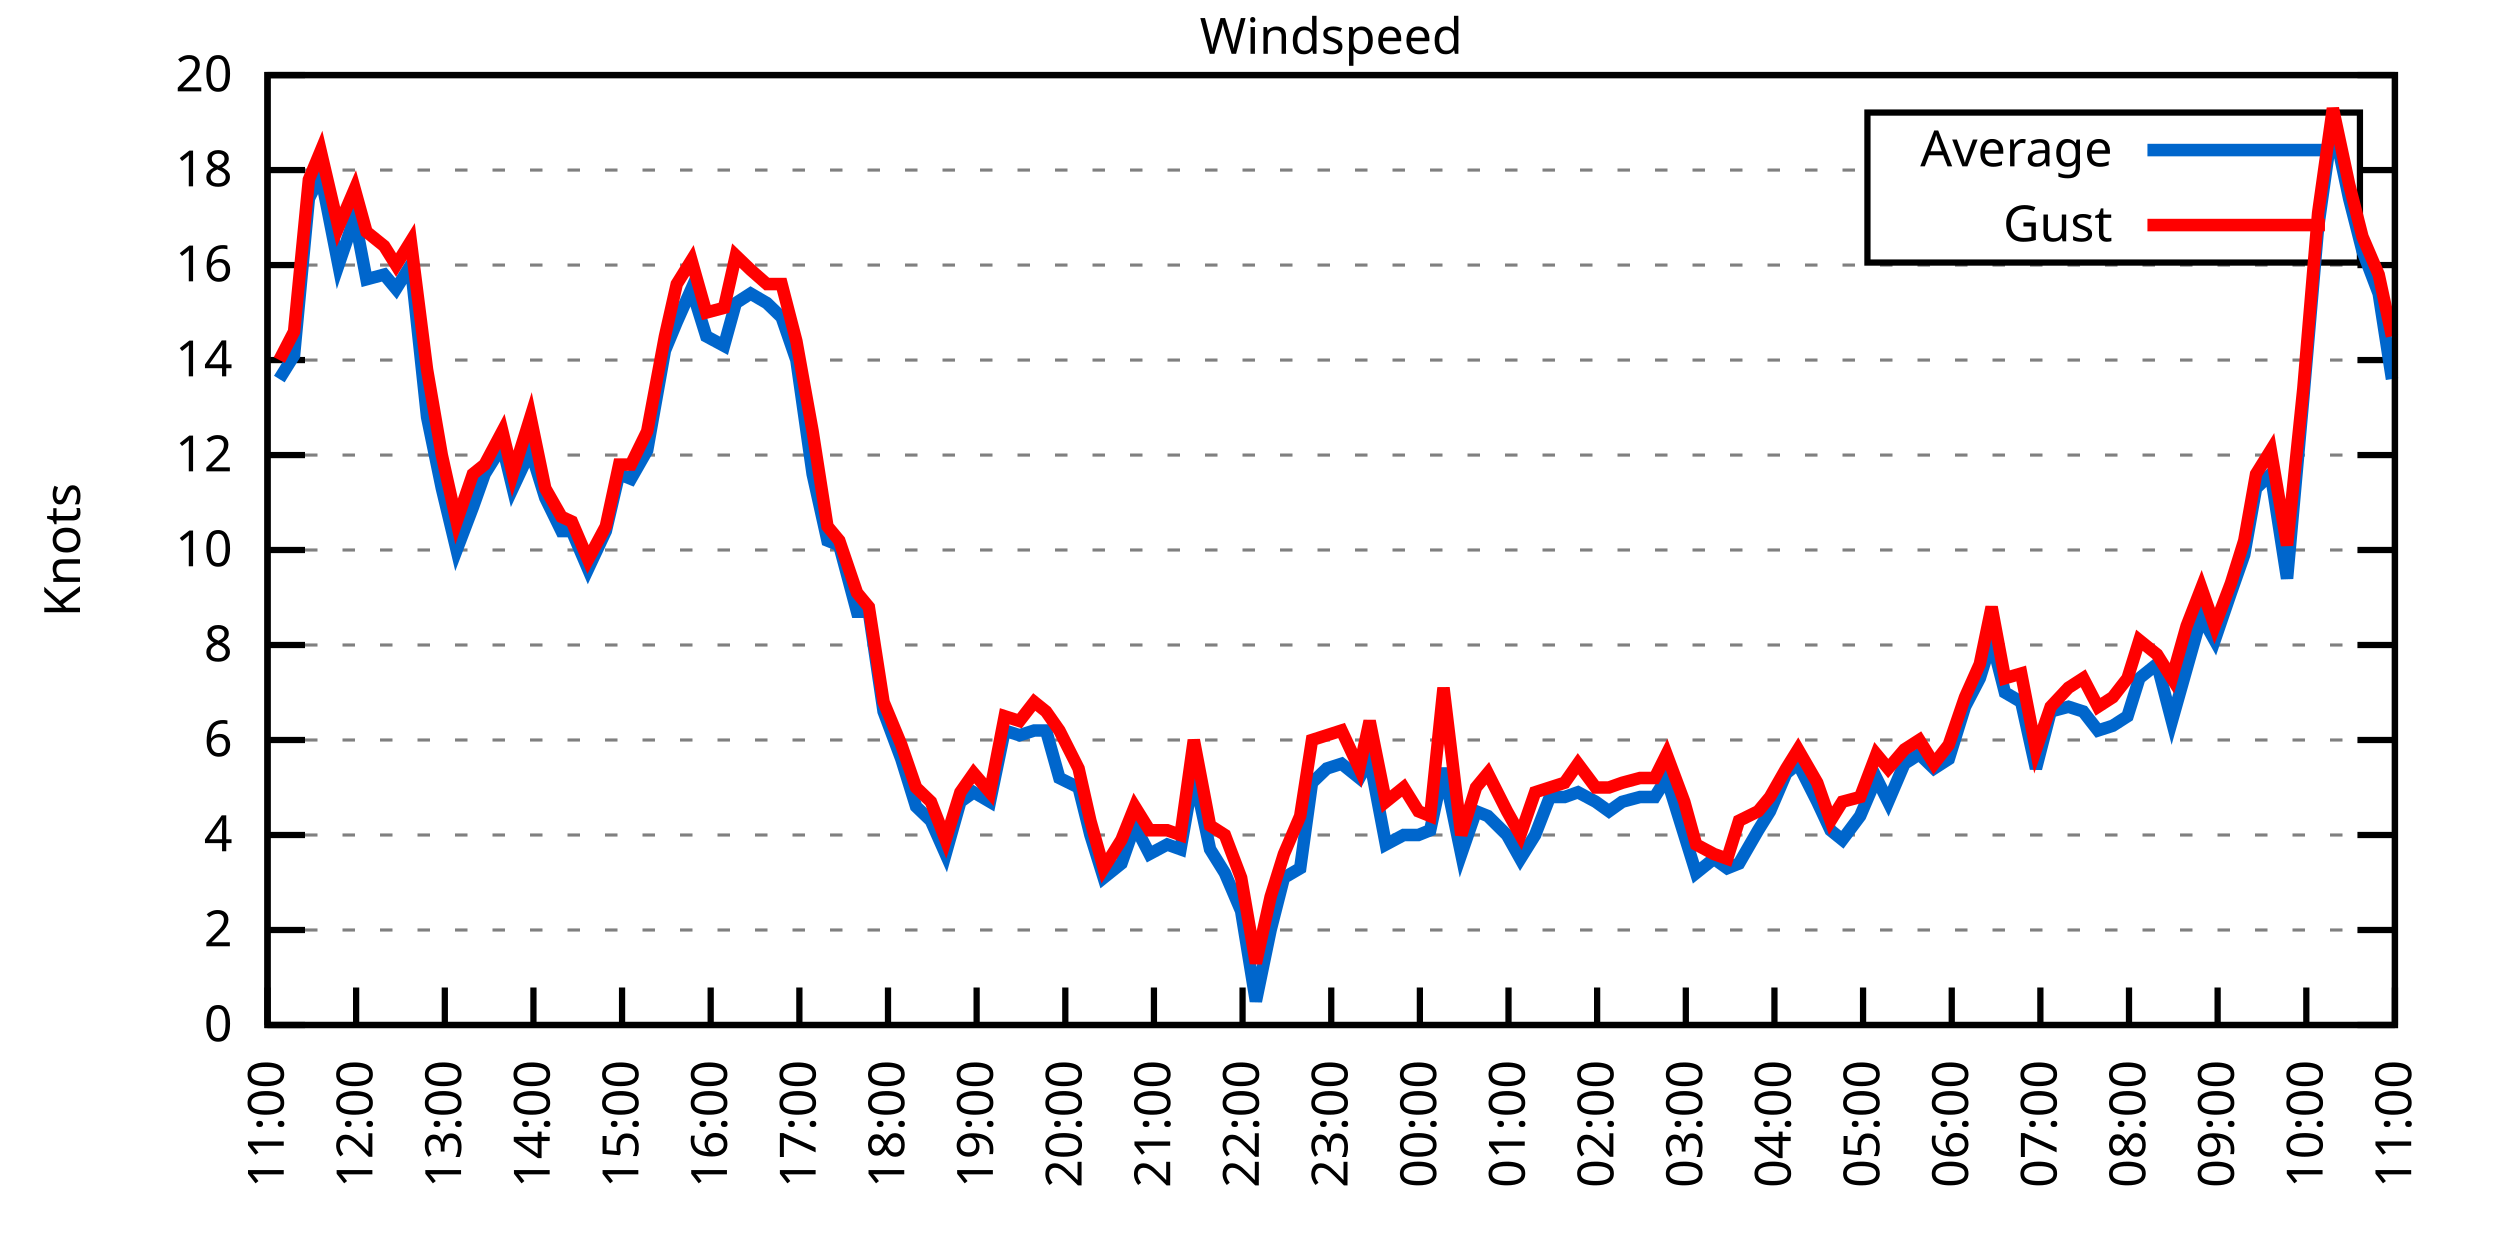
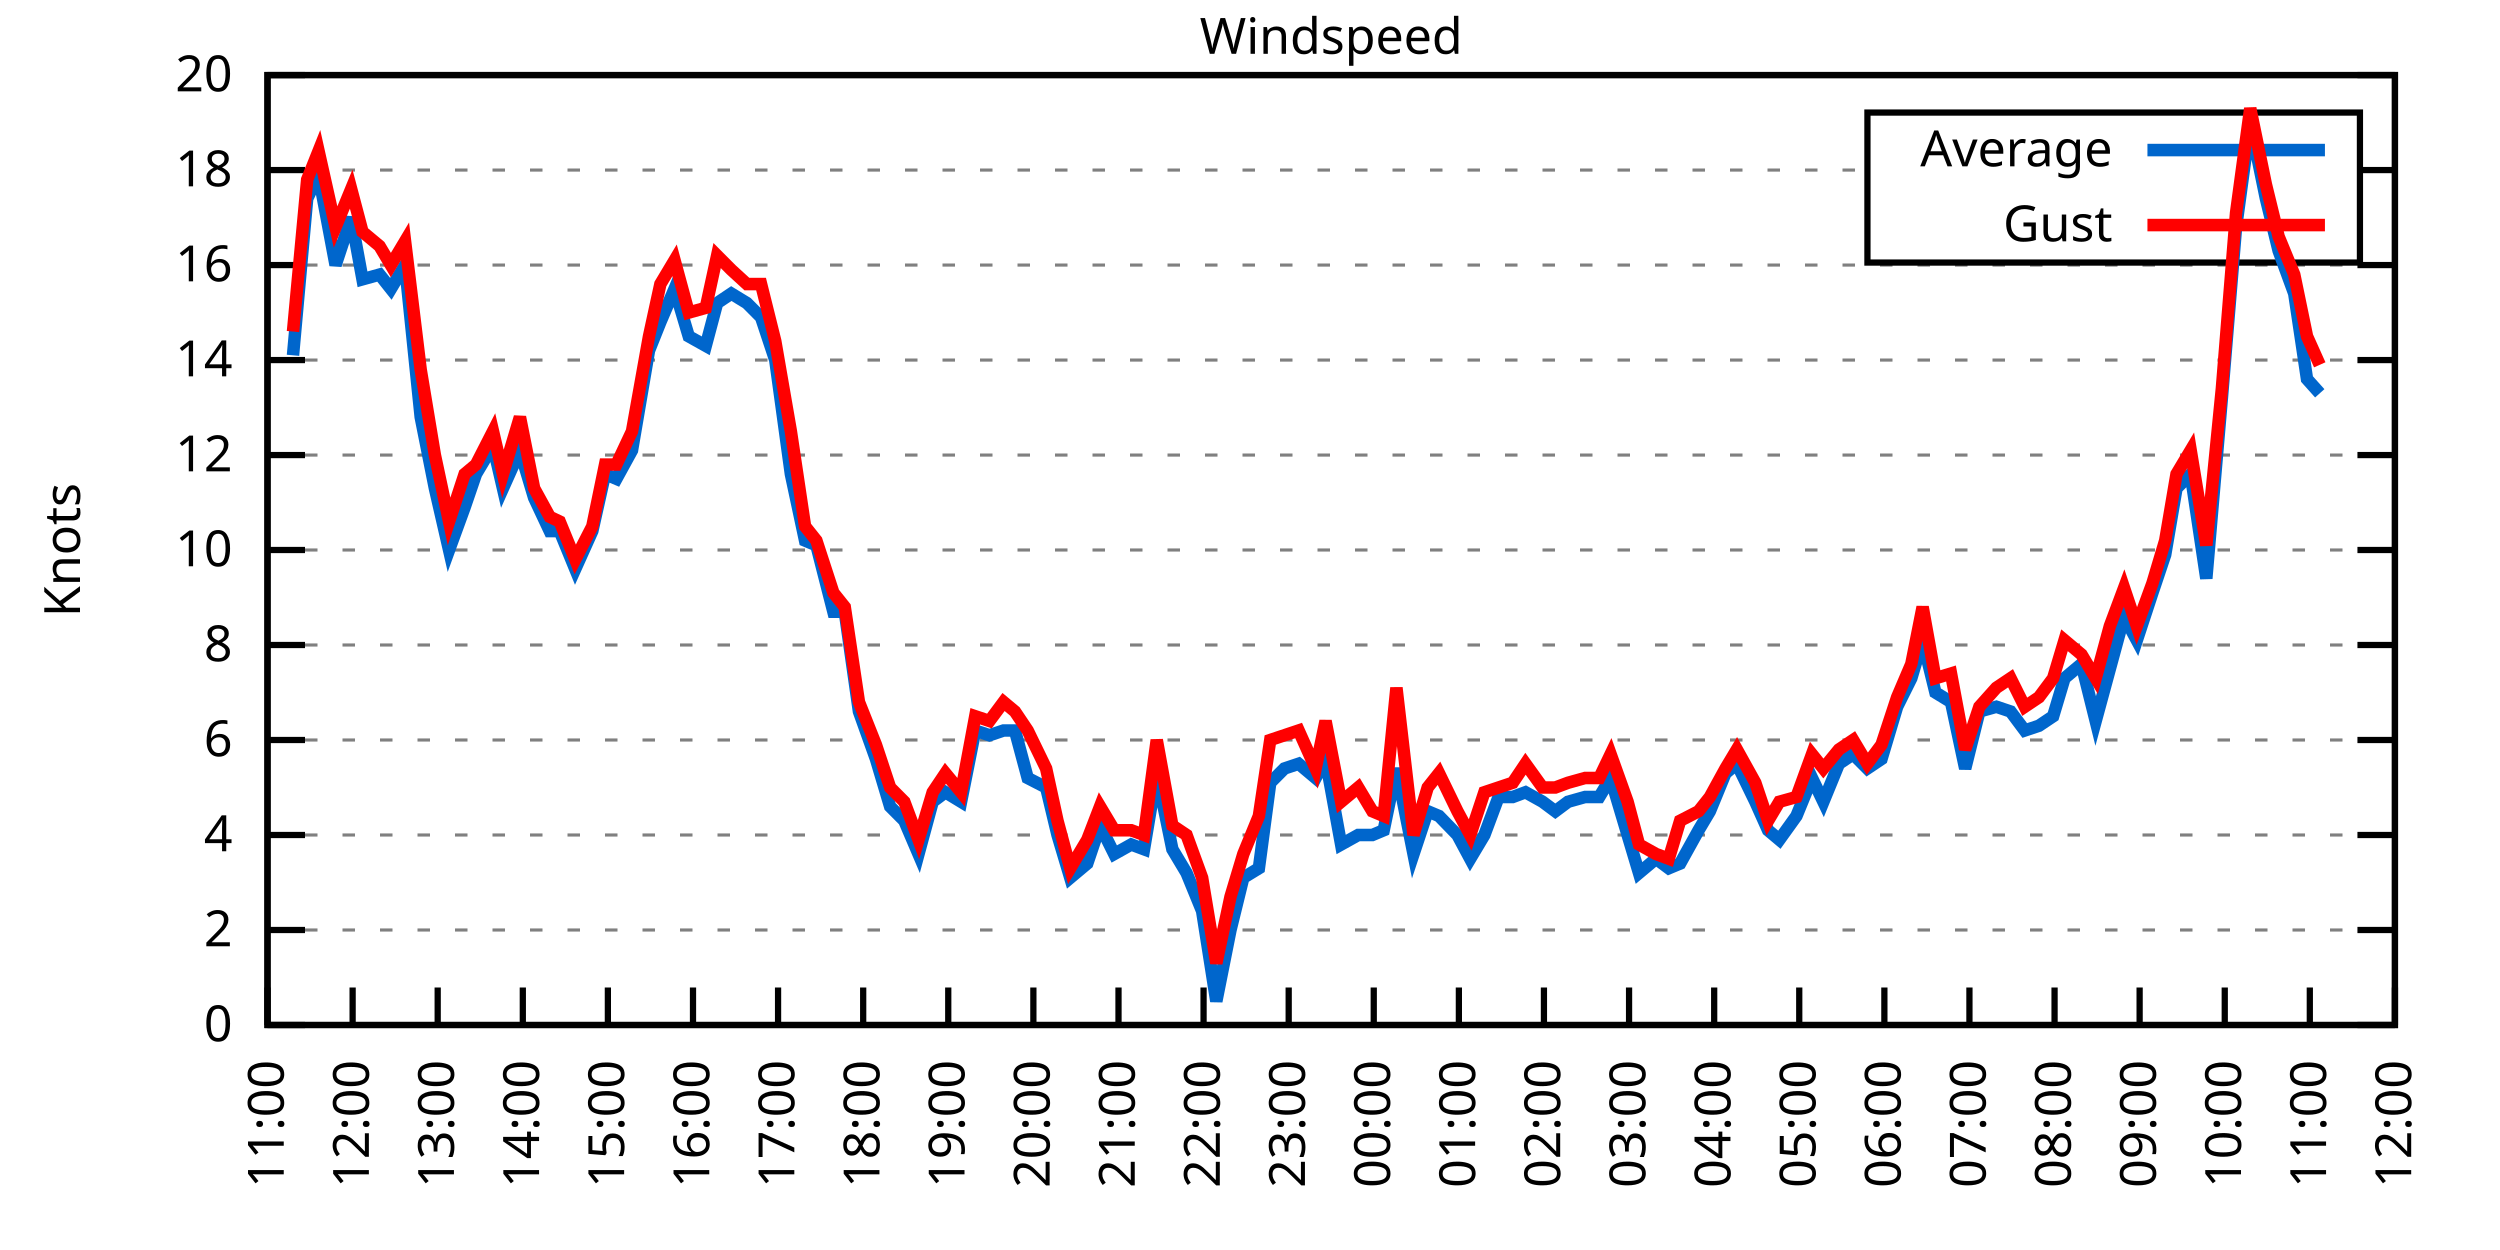
<svg xmlns="http://www.w3.org/2000/svg" xmlns:xlink="http://www.w3.org/1999/xlink" width="400" height="200" viewBox="0 0 400 200">
  <g id="gnuplot_canvas">
    <rect x="0" y="0" width="400" height="200" fill="none" />
    <defs>
      <circle id="gpDot" r="0.5" stroke-width="0.5" stroke="currentColor" />
      <path id="gpPt0" stroke-width="0.333" stroke="currentColor" d="M-1,0 h2 M0,-1 v2" />
      <path id="gpPt1" stroke-width="0.333" stroke="currentColor" d="M-1,-1 L1,1 M1,-1 L-1,1" />
      <path id="gpPt2" stroke-width="0.333" stroke="currentColor" d="M-1,0 L1,0 M0,-1 L0,1 M-1,-1 L1,1 M-1,1 L1,-1" />
      <rect id="gpPt3" stroke-width="0.333" stroke="currentColor" x="-1" y="-1" width="2" height="2" />
      <rect id="gpPt4" stroke-width="0.333" stroke="currentColor" fill="currentColor" x="-1" y="-1" width="2" height="2" />
      <circle id="gpPt5" stroke-width="0.333" stroke="currentColor" cx="0" cy="0" r="1" />
      <use xlink:href="#gpPt5" id="gpPt6" fill="currentColor" stroke="none" />
      <path id="gpPt7" stroke-width="0.333" stroke="currentColor" d="M0,-1.33 L-1.33,0.67 L1.33,0.67 z" />
      <use xlink:href="#gpPt7" id="gpPt8" fill="currentColor" stroke="none" />
      <use xlink:href="#gpPt7" id="gpPt9" stroke="currentColor" transform="rotate(180)" />
      <use xlink:href="#gpPt9" id="gpPt10" fill="currentColor" stroke="none" />
      <use xlink:href="#gpPt3" id="gpPt11" stroke="currentColor" transform="rotate(45)" />
      <use xlink:href="#gpPt11" id="gpPt12" fill="currentColor" stroke="none" />
      <path id="gpPt13" stroke-width="0.333" stroke="currentColor" d="M0,1.330 L1.265,0.411 L0.782,-1.067 L-0.782,-1.076 L-1.265,0.411 z" />
      <use xlink:href="#gpPt13" id="gpPt14" fill="currentColor" stroke="none" />
      <filter id="textbox" filterUnits="objectBoundingBox" x="0" y="0" height="1" width="1">
        <feFlood flood-color="white" flood-opacity="1" result="bgnd" />
        <feComposite in="SourceGraphic" in2="bgnd" operator="atop" />
      </filter>
      <filter id="greybox" filterUnits="objectBoundingBox" x="0" y="0" height="1" width="1">
        <feFlood flood-color="lightgrey" flood-opacity="1" result="grey" />
        <feComposite in="SourceGraphic" in2="grey" operator="atop" />
      </filter>
    </defs>
    <g fill="none" color="white" stroke="currentColor" stroke-width="1.00" stroke-linecap="butt" stroke-linejoin="miter">
</g>
    <g fill="none" color="black" stroke="currentColor" stroke-width="1.00" stroke-linecap="butt" stroke-linejoin="miter">
      <g stroke="none" shape-rendering="crispEdges">
        <polygon fill="rgb(255, 255, 255)" points="42.80,164.00 383.18,164.00 383.18,12.02 42.80,12.02 " />
      </g>
    </g>
    <g fill="none" color="black" stroke="currentColor" stroke-width="1.00" stroke-linecap="butt" stroke-linejoin="miter">
</g>
    <g fill="none" color="black" stroke="black" stroke-width="0.50" stroke-linecap="butt" stroke-linejoin="miter">
</g>
    <g fill="none" color="gray" stroke="currentColor" stroke-width="0.50" stroke-linecap="butt" stroke-linejoin="miter">
      <path stroke="gray" stroke-dasharray="2,4" class="gridline" d="M42.80,164.00 L383.19,164.00  " />
    </g>
    <g fill="none" color="gray" stroke="gray" stroke-width="1.00" stroke-linecap="butt" stroke-linejoin="miter">
</g>
    <g fill="none" color="black" stroke="currentColor" stroke-width="1.00" stroke-linecap="butt" stroke-linejoin="miter">
      <path stroke="black" d="M42.80,164.00 L48.80,164.00 M383.19,164.00 L377.19,164.00  " />
      <g transform="translate(37.20,166.60)" stroke="none" fill="black" font-family="Sans" font-size="8.00" text-anchor="end">
        <text>
          <tspan font-family="Sans"> 0</tspan>
        </text>
      </g>
    </g>
    <g fill="none" color="black" stroke="currentColor" stroke-width="1.00" stroke-linecap="butt" stroke-linejoin="miter">
</g>
    <g fill="none" color="black" stroke="black" stroke-width="0.50" stroke-linecap="butt" stroke-linejoin="miter">
</g>
    <g fill="none" color="gray" stroke="currentColor" stroke-width="0.50" stroke-linecap="butt" stroke-linejoin="miter">
      <path stroke="gray" stroke-dasharray="2,4" class="gridline" d="M42.80,148.80 L383.19,148.80  " />
    </g>
    <g fill="none" color="gray" stroke="gray" stroke-width="1.00" stroke-linecap="butt" stroke-linejoin="miter">
</g>
    <g fill="none" color="black" stroke="currentColor" stroke-width="1.00" stroke-linecap="butt" stroke-linejoin="miter">
      <path stroke="black" d="M42.80,148.80 L48.80,148.80 M383.19,148.80 L377.19,148.80  " />
      <g transform="translate(37.20,151.40)" stroke="none" fill="black" font-family="Sans" font-size="8.00" text-anchor="end">
        <text>
          <tspan font-family="Sans"> 2</tspan>
        </text>
      </g>
    </g>
    <g fill="none" color="black" stroke="currentColor" stroke-width="1.00" stroke-linecap="butt" stroke-linejoin="miter">
</g>
    <g fill="none" color="black" stroke="black" stroke-width="0.50" stroke-linecap="butt" stroke-linejoin="miter">
</g>
    <g fill="none" color="gray" stroke="currentColor" stroke-width="0.50" stroke-linecap="butt" stroke-linejoin="miter">
      <path stroke="gray" stroke-dasharray="2,4" class="gridline" d="M42.80,133.60 L383.19,133.60  " />
    </g>
    <g fill="none" color="gray" stroke="gray" stroke-width="1.00" stroke-linecap="butt" stroke-linejoin="miter">
</g>
    <g fill="none" color="black" stroke="currentColor" stroke-width="1.00" stroke-linecap="butt" stroke-linejoin="miter">
      <path stroke="black" d="M42.80,133.60 L48.80,133.60 M383.19,133.60 L377.19,133.60  " />
      <g transform="translate(37.20,136.20)" stroke="none" fill="black" font-family="Sans" font-size="8.00" text-anchor="end">
        <text>
          <tspan font-family="Sans"> 4</tspan>
        </text>
      </g>
    </g>
    <g fill="none" color="black" stroke="currentColor" stroke-width="1.00" stroke-linecap="butt" stroke-linejoin="miter">
</g>
    <g fill="none" color="black" stroke="black" stroke-width="0.50" stroke-linecap="butt" stroke-linejoin="miter">
</g>
    <g fill="none" color="gray" stroke="currentColor" stroke-width="0.50" stroke-linecap="butt" stroke-linejoin="miter">
      <path stroke="gray" stroke-dasharray="2,4" class="gridline" d="M42.80,118.40 L383.19,118.40  " />
    </g>
    <g fill="none" color="gray" stroke="gray" stroke-width="1.00" stroke-linecap="butt" stroke-linejoin="miter">
</g>
    <g fill="none" color="black" stroke="currentColor" stroke-width="1.00" stroke-linecap="butt" stroke-linejoin="miter">
      <path stroke="black" d="M42.80,118.40 L48.80,118.40 M383.19,118.40 L377.19,118.40  " />
      <g transform="translate(37.20,121.00)" stroke="none" fill="black" font-family="Sans" font-size="8.00" text-anchor="end">
        <text>
          <tspan font-family="Sans"> 6</tspan>
        </text>
      </g>
    </g>
    <g fill="none" color="black" stroke="currentColor" stroke-width="1.00" stroke-linecap="butt" stroke-linejoin="miter">
</g>
    <g fill="none" color="black" stroke="black" stroke-width="0.50" stroke-linecap="butt" stroke-linejoin="miter">
</g>
    <g fill="none" color="gray" stroke="currentColor" stroke-width="0.50" stroke-linecap="butt" stroke-linejoin="miter">
      <path stroke="gray" stroke-dasharray="2,4" class="gridline" d="M42.80,103.20 L383.19,103.20  " />
    </g>
    <g fill="none" color="gray" stroke="gray" stroke-width="1.00" stroke-linecap="butt" stroke-linejoin="miter">
</g>
    <g fill="none" color="black" stroke="currentColor" stroke-width="1.00" stroke-linecap="butt" stroke-linejoin="miter">
      <path stroke="black" d="M42.80,103.20 L48.80,103.20 M383.19,103.20 L377.19,103.20  " />
      <g transform="translate(37.20,105.80)" stroke="none" fill="black" font-family="Sans" font-size="8.00" text-anchor="end">
        <text>
          <tspan font-family="Sans"> 8</tspan>
        </text>
      </g>
    </g>
    <g fill="none" color="black" stroke="currentColor" stroke-width="1.00" stroke-linecap="butt" stroke-linejoin="miter">
</g>
    <g fill="none" color="black" stroke="black" stroke-width="0.50" stroke-linecap="butt" stroke-linejoin="miter">
</g>
    <g fill="none" color="gray" stroke="currentColor" stroke-width="0.50" stroke-linecap="butt" stroke-linejoin="miter">
      <path stroke="gray" stroke-dasharray="2,4" class="gridline" d="M42.80,88.00 L383.19,88.00  " />
    </g>
    <g fill="none" color="gray" stroke="gray" stroke-width="1.00" stroke-linecap="butt" stroke-linejoin="miter">
</g>
    <g fill="none" color="black" stroke="currentColor" stroke-width="1.00" stroke-linecap="butt" stroke-linejoin="miter">
      <path stroke="black" d="M42.80,88.00 L48.80,88.00 M383.19,88.00 L377.19,88.00  " />
      <g transform="translate(37.20,90.60)" stroke="none" fill="black" font-family="Sans" font-size="8.00" text-anchor="end">
        <text>
          <tspan font-family="Sans"> 10</tspan>
        </text>
      </g>
    </g>
    <g fill="none" color="black" stroke="currentColor" stroke-width="1.00" stroke-linecap="butt" stroke-linejoin="miter">
</g>
    <g fill="none" color="black" stroke="black" stroke-width="0.50" stroke-linecap="butt" stroke-linejoin="miter">
</g>
    <g fill="none" color="gray" stroke="currentColor" stroke-width="0.50" stroke-linecap="butt" stroke-linejoin="miter">
      <path stroke="gray" stroke-dasharray="2,4" class="gridline" d="M42.80,72.81 L383.19,72.81  " />
    </g>
    <g fill="none" color="gray" stroke="gray" stroke-width="1.00" stroke-linecap="butt" stroke-linejoin="miter">
</g>
    <g fill="none" color="black" stroke="currentColor" stroke-width="1.00" stroke-linecap="butt" stroke-linejoin="miter">
      <path stroke="black" d="M42.80,72.81 L48.80,72.81 M383.19,72.81 L377.19,72.81  " />
      <g transform="translate(37.20,75.41)" stroke="none" fill="black" font-family="Sans" font-size="8.00" text-anchor="end">
        <text>
          <tspan font-family="Sans"> 12</tspan>
        </text>
      </g>
    </g>
    <g fill="none" color="black" stroke="currentColor" stroke-width="1.00" stroke-linecap="butt" stroke-linejoin="miter">
</g>
    <g fill="none" color="black" stroke="black" stroke-width="0.50" stroke-linecap="butt" stroke-linejoin="miter">
</g>
    <g fill="none" color="gray" stroke="currentColor" stroke-width="0.50" stroke-linecap="butt" stroke-linejoin="miter">
      <path stroke="gray" stroke-dasharray="2,4" class="gridline" d="M42.80,57.61 L383.19,57.61  " />
    </g>
    <g fill="none" color="gray" stroke="gray" stroke-width="1.00" stroke-linecap="butt" stroke-linejoin="miter">
</g>
    <g fill="none" color="black" stroke="currentColor" stroke-width="1.00" stroke-linecap="butt" stroke-linejoin="miter">
      <path stroke="black" d="M42.80,57.61 L48.80,57.61 M383.19,57.61 L377.19,57.61  " />
      <g transform="translate(37.20,60.21)" stroke="none" fill="black" font-family="Sans" font-size="8.00" text-anchor="end">
        <text>
          <tspan font-family="Sans"> 14</tspan>
        </text>
      </g>
    </g>
    <g fill="none" color="black" stroke="currentColor" stroke-width="1.00" stroke-linecap="butt" stroke-linejoin="miter">
</g>
    <g fill="none" color="black" stroke="black" stroke-width="0.50" stroke-linecap="butt" stroke-linejoin="miter">
</g>
    <g fill="none" color="gray" stroke="currentColor" stroke-width="0.50" stroke-linecap="butt" stroke-linejoin="miter">
      <path stroke="gray" stroke-dasharray="2,4" class="gridline" d="M42.80,42.41 L383.19,42.41  " />
    </g>
    <g fill="none" color="gray" stroke="gray" stroke-width="1.00" stroke-linecap="butt" stroke-linejoin="miter">
</g>
    <g fill="none" color="black" stroke="currentColor" stroke-width="1.00" stroke-linecap="butt" stroke-linejoin="miter">
      <path stroke="black" d="M42.80,42.41 L48.80,42.41 M383.19,42.41 L377.19,42.41  " />
      <g transform="translate(37.20,45.01)" stroke="none" fill="black" font-family="Sans" font-size="8.00" text-anchor="end">
        <text>
          <tspan font-family="Sans"> 16</tspan>
        </text>
      </g>
    </g>
    <g fill="none" color="black" stroke="currentColor" stroke-width="1.00" stroke-linecap="butt" stroke-linejoin="miter">
</g>
    <g fill="none" color="black" stroke="black" stroke-width="0.50" stroke-linecap="butt" stroke-linejoin="miter">
</g>
    <g fill="none" color="gray" stroke="currentColor" stroke-width="0.50" stroke-linecap="butt" stroke-linejoin="miter">
      <path stroke="gray" stroke-dasharray="2,4" class="gridline" d="M42.80,27.21 L298.79,27.21 M377.59,27.21 L383.19,27.21  " />
    </g>
    <g fill="none" color="gray" stroke="gray" stroke-width="1.00" stroke-linecap="butt" stroke-linejoin="miter">
</g>
    <g fill="none" color="black" stroke="currentColor" stroke-width="1.00" stroke-linecap="butt" stroke-linejoin="miter">
      <path stroke="black" d="M42.80,27.21 L48.80,27.21 M383.19,27.21 L377.19,27.21  " />
      <g transform="translate(37.20,29.81)" stroke="none" fill="black" font-family="Sans" font-size="8.00" text-anchor="end">
        <text>
          <tspan font-family="Sans"> 18</tspan>
        </text>
      </g>
    </g>
    <g fill="none" color="black" stroke="currentColor" stroke-width="1.00" stroke-linecap="butt" stroke-linejoin="miter">
</g>
    <g fill="none" color="black" stroke="black" stroke-width="0.50" stroke-linecap="butt" stroke-linejoin="miter">
</g>
    <g fill="none" color="gray" stroke="currentColor" stroke-width="0.50" stroke-linecap="butt" stroke-linejoin="miter">
      <path stroke="gray" stroke-dasharray="2,4" class="gridline" d="M42.80,12.01 L383.19,12.01  " />
    </g>
    <g fill="none" color="gray" stroke="gray" stroke-width="1.00" stroke-linecap="butt" stroke-linejoin="miter">
</g>
    <g fill="none" color="black" stroke="currentColor" stroke-width="1.00" stroke-linecap="butt" stroke-linejoin="miter">
      <path stroke="black" d="M42.80,12.01 L48.80,12.01 M383.19,12.01 L377.19,12.01  " />
      <g transform="translate(37.20,14.61)" stroke="none" fill="black" font-family="Sans" font-size="8.00" text-anchor="end">
        <text>
          <tspan font-family="Sans"> 20</tspan>
        </text>
      </g>
    </g>
    <g fill="none" color="black" stroke="currentColor" stroke-width="1.00" stroke-linecap="butt" stroke-linejoin="miter">
      <path stroke="black" d="M42.80,164.00 L42.80,158.00  " />
      <g transform="translate(45.40,169.60) rotate(270.00)" stroke="none" fill="black" font-family="Sans" font-size="8.00" text-anchor="end">
        <text>
          <tspan font-family="Sans">11:00</tspan>
        </text>
      </g>
    </g>
    <g fill="none" color="black" stroke="currentColor" stroke-width="1.00" stroke-linecap="butt" stroke-linejoin="miter">
-       <path stroke="black" d="M56.98,164.00 L56.98,158.00  " />
-       <g transform="translate(59.58,169.60) rotate(270.00)" stroke="none" fill="black" font-family="Sans" font-size="8.00" text-anchor="end">
+       <path stroke="black" d="M56.42,164.00 L56.42,158.00  " />
+       <g transform="translate(59.02,169.60) rotate(270.00)" stroke="none" fill="black" font-family="Sans" font-size="8.00" text-anchor="end">
        <text>
          <tspan font-family="Sans">12:00</tspan>
        </text>
      </g>
    </g>
    <g fill="none" color="black" stroke="currentColor" stroke-width="1.00" stroke-linecap="butt" stroke-linejoin="miter">
-       <path stroke="black" d="M71.17,164.00 L71.17,158.00  " />
-       <g transform="translate(73.77,169.60) rotate(270.00)" stroke="none" fill="black" font-family="Sans" font-size="8.00" text-anchor="end">
+       <path stroke="black" d="M70.03,164.00 L70.03,158.00  " />
+       <g transform="translate(72.63,169.60) rotate(270.00)" stroke="none" fill="black" font-family="Sans" font-size="8.00" text-anchor="end">
        <text>
          <tspan font-family="Sans">13:00</tspan>
        </text>
      </g>
    </g>
    <g fill="none" color="black" stroke="currentColor" stroke-width="1.00" stroke-linecap="butt" stroke-linejoin="miter">
-       <path stroke="black" d="M85.35,164.00 L85.35,158.00  " />
-       <g transform="translate(87.95,169.60) rotate(270.00)" stroke="none" fill="black" font-family="Sans" font-size="8.00" text-anchor="end">
+       <path stroke="black" d="M83.65,164.00 L83.65,158.00  " />
+       <g transform="translate(86.25,169.60) rotate(270.00)" stroke="none" fill="black" font-family="Sans" font-size="8.00" text-anchor="end">
        <text>
          <tspan font-family="Sans">14:00</tspan>
        </text>
      </g>
    </g>
    <g fill="none" color="black" stroke="currentColor" stroke-width="1.00" stroke-linecap="butt" stroke-linejoin="miter">
-       <path stroke="black" d="M99.53,164.00 L99.53,158.00  " />
-       <g transform="translate(102.13,169.60) rotate(270.00)" stroke="none" fill="black" font-family="Sans" font-size="8.00" text-anchor="end">
+       <path stroke="black" d="M97.26,164.00 L97.26,158.00  " />
+       <g transform="translate(99.86,169.60) rotate(270.00)" stroke="none" fill="black" font-family="Sans" font-size="8.00" text-anchor="end">
        <text>
          <tspan font-family="Sans">15:00</tspan>
        </text>
      </g>
    </g>
    <g fill="none" color="black" stroke="currentColor" stroke-width="1.00" stroke-linecap="butt" stroke-linejoin="miter">
-       <path stroke="black" d="M113.71,164.00 L113.71,158.00  " />
-       <g transform="translate(116.31,169.60) rotate(270.00)" stroke="none" fill="black" font-family="Sans" font-size="8.00" text-anchor="end">
+       <path stroke="black" d="M110.88,164.00 L110.88,158.00  " />
+       <g transform="translate(113.48,169.60) rotate(270.00)" stroke="none" fill="black" font-family="Sans" font-size="8.00" text-anchor="end">
        <text>
          <tspan font-family="Sans">16:00</tspan>
        </text>
      </g>
    </g>
    <g fill="none" color="black" stroke="currentColor" stroke-width="1.00" stroke-linecap="butt" stroke-linejoin="miter">
-       <path stroke="black" d="M127.90,164.00 L127.90,158.00  " />
-       <g transform="translate(130.50,169.60) rotate(270.00)" stroke="none" fill="black" font-family="Sans" font-size="8.00" text-anchor="end">
+       <path stroke="black" d="M124.49,164.00 L124.49,158.00  " />
+       <g transform="translate(127.09,169.60) rotate(270.00)" stroke="none" fill="black" font-family="Sans" font-size="8.00" text-anchor="end">
        <text>
          <tspan font-family="Sans">17:00</tspan>
        </text>
      </g>
    </g>
    <g fill="none" color="black" stroke="currentColor" stroke-width="1.00" stroke-linecap="butt" stroke-linejoin="miter">
-       <path stroke="black" d="M142.08,164.00 L142.08,158.00  " />
-       <g transform="translate(144.68,169.60) rotate(270.00)" stroke="none" fill="black" font-family="Sans" font-size="8.00" text-anchor="end">
+       <path stroke="black" d="M138.11,164.00 L138.11,158.00  " />
+       <g transform="translate(140.71,169.60) rotate(270.00)" stroke="none" fill="black" font-family="Sans" font-size="8.00" text-anchor="end">
        <text>
          <tspan font-family="Sans">18:00</tspan>
        </text>
      </g>
    </g>
    <g fill="none" color="black" stroke="currentColor" stroke-width="1.00" stroke-linecap="butt" stroke-linejoin="miter">
-       <path stroke="black" d="M156.26,164.00 L156.26,158.00  " />
-       <g transform="translate(158.86,169.60) rotate(270.00)" stroke="none" fill="black" font-family="Sans" font-size="8.00" text-anchor="end">
+       <path stroke="black" d="M151.72,164.00 L151.72,158.00  " />
+       <g transform="translate(154.32,169.60) rotate(270.00)" stroke="none" fill="black" font-family="Sans" font-size="8.00" text-anchor="end">
        <text>
          <tspan font-family="Sans">19:00</tspan>
        </text>
      </g>
    </g>
    <g fill="none" color="black" stroke="currentColor" stroke-width="1.00" stroke-linecap="butt" stroke-linejoin="miter">
-       <path stroke="black" d="M170.45,164.00 L170.45,158.00  " />
-       <g transform="translate(173.05,169.60) rotate(270.00)" stroke="none" fill="black" font-family="Sans" font-size="8.00" text-anchor="end">
+       <path stroke="black" d="M165.34,164.00 L165.34,158.00  " />
+       <g transform="translate(167.94,169.60) rotate(270.00)" stroke="none" fill="black" font-family="Sans" font-size="8.00" text-anchor="end">
        <text>
          <tspan font-family="Sans">20:00</tspan>
        </text>
      </g>
    </g>
    <g fill="none" color="black" stroke="currentColor" stroke-width="1.00" stroke-linecap="butt" stroke-linejoin="miter">
-       <path stroke="black" d="M184.63,164.00 L184.63,158.00  " />
-       <g transform="translate(187.23,169.60) rotate(270.00)" stroke="none" fill="black" font-family="Sans" font-size="8.00" text-anchor="end">
+       <path stroke="black" d="M178.96,164.00 L178.96,158.00  " />
+       <g transform="translate(181.56,169.60) rotate(270.00)" stroke="none" fill="black" font-family="Sans" font-size="8.00" text-anchor="end">
        <text>
          <tspan font-family="Sans">21:00</tspan>
        </text>
      </g>
    </g>
    <g fill="none" color="black" stroke="currentColor" stroke-width="1.00" stroke-linecap="butt" stroke-linejoin="miter">
-       <path stroke="black" d="M198.81,164.00 L198.81,158.00  " />
-       <g transform="translate(201.41,169.60) rotate(270.00)" stroke="none" fill="black" font-family="Sans" font-size="8.00" text-anchor="end">
+       <path stroke="black" d="M192.57,164.00 L192.57,158.00  " />
+       <g transform="translate(195.17,169.60) rotate(270.00)" stroke="none" fill="black" font-family="Sans" font-size="8.00" text-anchor="end">
        <text>
          <tspan font-family="Sans">22:00</tspan>
        </text>
      </g>
    </g>
    <g fill="none" color="black" stroke="currentColor" stroke-width="1.00" stroke-linecap="butt" stroke-linejoin="miter">
-       <path stroke="black" d="M213.00,164.00 L213.00,158.00  " />
-       <g transform="translate(215.60,169.60) rotate(270.00)" stroke="none" fill="black" font-family="Sans" font-size="8.00" text-anchor="end">
+       <path stroke="black" d="M206.19,164.00 L206.19,158.00  " />
+       <g transform="translate(208.79,169.60) rotate(270.00)" stroke="none" fill="black" font-family="Sans" font-size="8.00" text-anchor="end">
        <text>
          <tspan font-family="Sans">23:00</tspan>
        </text>
      </g>
    </g>
    <g fill="none" color="black" stroke="currentColor" stroke-width="1.00" stroke-linecap="butt" stroke-linejoin="miter">
-       <path stroke="black" d="M227.18,164.00 L227.18,158.00  " />
-       <g transform="translate(229.78,169.60) rotate(270.00)" stroke="none" fill="black" font-family="Sans" font-size="8.00" text-anchor="end">
+       <path stroke="black" d="M219.80,164.00 L219.80,158.00  " />
+       <g transform="translate(222.40,169.60) rotate(270.00)" stroke="none" fill="black" font-family="Sans" font-size="8.00" text-anchor="end">
        <text>
          <tspan font-family="Sans">00:00</tspan>
        </text>
      </g>
    </g>
    <g fill="none" color="black" stroke="currentColor" stroke-width="1.00" stroke-linecap="butt" stroke-linejoin="miter">
-       <path stroke="black" d="M241.36,164.00 L241.36,158.00  " />
-       <g transform="translate(243.96,169.60) rotate(270.00)" stroke="none" fill="black" font-family="Sans" font-size="8.00" text-anchor="end">
+       <path stroke="black" d="M233.42,164.00 L233.42,158.00  " />
+       <g transform="translate(236.02,169.60) rotate(270.00)" stroke="none" fill="black" font-family="Sans" font-size="8.00" text-anchor="end">
        <text>
          <tspan font-family="Sans">01:00</tspan>
        </text>
      </g>
    </g>
    <g fill="none" color="black" stroke="currentColor" stroke-width="1.00" stroke-linecap="butt" stroke-linejoin="miter">
-       <path stroke="black" d="M255.54,164.00 L255.54,158.00  " />
-       <g transform="translate(258.14,169.60) rotate(270.00)" stroke="none" fill="black" font-family="Sans" font-size="8.00" text-anchor="end">
+       <path stroke="black" d="M247.03,164.00 L247.03,158.00  " />
+       <g transform="translate(249.63,169.60) rotate(270.00)" stroke="none" fill="black" font-family="Sans" font-size="8.00" text-anchor="end">
        <text>
          <tspan font-family="Sans">02:00</tspan>
        </text>
      </g>
    </g>
    <g fill="none" color="black" stroke="currentColor" stroke-width="1.00" stroke-linecap="butt" stroke-linejoin="miter">
-       <path stroke="black" d="M269.73,164.00 L269.73,158.00  " />
-       <g transform="translate(272.33,169.60) rotate(270.00)" stroke="none" fill="black" font-family="Sans" font-size="8.00" text-anchor="end">
+       <path stroke="black" d="M260.65,164.00 L260.65,158.00  " />
+       <g transform="translate(263.25,169.60) rotate(270.00)" stroke="none" fill="black" font-family="Sans" font-size="8.00" text-anchor="end">
        <text>
          <tspan font-family="Sans">03:00</tspan>
        </text>
      </g>
    </g>
    <g fill="none" color="black" stroke="currentColor" stroke-width="1.00" stroke-linecap="butt" stroke-linejoin="miter">
-       <path stroke="black" d="M283.91,164.00 L283.91,158.00  " />
-       <g transform="translate(286.51,169.60) rotate(270.00)" stroke="none" fill="black" font-family="Sans" font-size="8.00" text-anchor="end">
+       <path stroke="black" d="M274.27,164.00 L274.27,158.00  " />
+       <g transform="translate(276.87,169.60) rotate(270.00)" stroke="none" fill="black" font-family="Sans" font-size="8.00" text-anchor="end">
        <text>
          <tspan font-family="Sans">04:00</tspan>
        </text>
      </g>
    </g>
    <g fill="none" color="black" stroke="currentColor" stroke-width="1.00" stroke-linecap="butt" stroke-linejoin="miter">
-       <path stroke="black" d="M298.09,164.00 L298.09,158.00  " />
-       <g transform="translate(300.69,169.60) rotate(270.00)" stroke="none" fill="black" font-family="Sans" font-size="8.00" text-anchor="end">
+       <path stroke="black" d="M287.88,164.00 L287.88,158.00  " />
+       <g transform="translate(290.48,169.60) rotate(270.00)" stroke="none" fill="black" font-family="Sans" font-size="8.00" text-anchor="end">
        <text>
          <tspan font-family="Sans">05:00</tspan>
        </text>
      </g>
    </g>
    <g fill="none" color="black" stroke="currentColor" stroke-width="1.00" stroke-linecap="butt" stroke-linejoin="miter">
-       <path stroke="black" d="M312.28,164.00 L312.28,158.00  " />
-       <g transform="translate(314.88,169.60) rotate(270.00)" stroke="none" fill="black" font-family="Sans" font-size="8.00" text-anchor="end">
+       <path stroke="black" d="M301.50,164.00 L301.50,158.00  " />
+       <g transform="translate(304.10,169.60) rotate(270.00)" stroke="none" fill="black" font-family="Sans" font-size="8.00" text-anchor="end">
        <text>
          <tspan font-family="Sans">06:00</tspan>
        </text>
      </g>
    </g>
    <g fill="none" color="black" stroke="currentColor" stroke-width="1.00" stroke-linecap="butt" stroke-linejoin="miter">
-       <path stroke="black" d="M326.46,164.00 L326.46,158.00  " />
-       <g transform="translate(329.06,169.60) rotate(270.00)" stroke="none" fill="black" font-family="Sans" font-size="8.00" text-anchor="end">
+       <path stroke="black" d="M315.11,164.00 L315.11,158.00  " />
+       <g transform="translate(317.71,169.60) rotate(270.00)" stroke="none" fill="black" font-family="Sans" font-size="8.00" text-anchor="end">
        <text>
          <tspan font-family="Sans">07:00</tspan>
        </text>
      </g>
    </g>
    <g fill="none" color="black" stroke="currentColor" stroke-width="1.00" stroke-linecap="butt" stroke-linejoin="miter">
-       <path stroke="black" d="M340.64,164.00 L340.64,158.00  " />
-       <g transform="translate(343.24,169.60) rotate(270.00)" stroke="none" fill="black" font-family="Sans" font-size="8.00" text-anchor="end">
+       <path stroke="black" d="M328.73,164.00 L328.73,158.00  " />
+       <g transform="translate(331.33,169.60) rotate(270.00)" stroke="none" fill="black" font-family="Sans" font-size="8.00" text-anchor="end">
        <text>
          <tspan font-family="Sans">08:00</tspan>
        </text>
      </g>
    </g>
    <g fill="none" color="black" stroke="currentColor" stroke-width="1.00" stroke-linecap="butt" stroke-linejoin="miter">
-       <path stroke="black" d="M354.82,164.00 L354.82,158.00  " />
-       <g transform="translate(357.42,169.60) rotate(270.00)" stroke="none" fill="black" font-family="Sans" font-size="8.00" text-anchor="end">
+       <path stroke="black" d="M342.34,164.00 L342.34,158.00  " />
+       <g transform="translate(344.94,169.60) rotate(270.00)" stroke="none" fill="black" font-family="Sans" font-size="8.00" text-anchor="end">
        <text>
          <tspan font-family="Sans">09:00</tspan>
        </text>
      </g>
    </g>
    <g fill="none" color="black" stroke="currentColor" stroke-width="1.00" stroke-linecap="butt" stroke-linejoin="miter">
-       <path stroke="black" d="M369.01,164.00 L369.01,158.00  " />
-       <g transform="translate(371.61,169.60) rotate(270.00)" stroke="none" fill="black" font-family="Sans" font-size="8.00" text-anchor="end">
+       <path stroke="black" d="M355.96,164.00 L355.96,158.00  " />
+       <g transform="translate(358.56,169.60) rotate(270.00)" stroke="none" fill="black" font-family="Sans" font-size="8.00" text-anchor="end">
        <text>
          <tspan font-family="Sans">10:00</tspan>
+         </text>
+       </g>
+     </g>
+     <g fill="none" color="black" stroke="currentColor" stroke-width="1.00" stroke-linecap="butt" stroke-linejoin="miter">
+       <path stroke="black" d="M369.57,164.00 L369.57,158.00  " />
+       <g transform="translate(372.17,169.60) rotate(270.00)" stroke="none" fill="black" font-family="Sans" font-size="8.00" text-anchor="end">
+         <text>
+           <tspan font-family="Sans">11:00</tspan>
        </text>
      </g>
    </g>
    <g fill="none" color="black" stroke="currentColor" stroke-width="1.00" stroke-linecap="butt" stroke-linejoin="miter">
      <path stroke="black" d="M383.19,164.00 L383.19,158.00  " />
      <g transform="translate(385.79,169.60) rotate(270.00)" stroke="none" fill="black" font-family="Sans" font-size="8.00" text-anchor="end">
        <text>
-           <tspan font-family="Sans">11:00</tspan>
+           <tspan font-family="Sans">12:00</tspan>
        </text>
      </g>
    </g>
    <g fill="none" color="black" stroke="currentColor" stroke-width="1.00" stroke-linecap="butt" stroke-linejoin="miter">
</g>
    <g fill="none" color="black" stroke="currentColor" stroke-width="1.00" stroke-linecap="butt" stroke-linejoin="miter">
      <path stroke="black" d="M42.80,12.01 L42.80,164.00 L383.19,164.00 L383.19,12.01 L42.80,12.01 Z  " />
    </g>
    <g fill="none" color="black" stroke="currentColor" stroke-width="1.00" stroke-linecap="butt" stroke-linejoin="miter">
</g>
    <g fill="none" color="black" stroke="currentColor" stroke-width="1.00" stroke-linecap="butt" stroke-linejoin="miter">
      <path stroke="black" d="M298.79,42.01 L298.79,18.01 L377.59,18.01 L377.59,42.01 L298.79,42.01 Z  " />
    </g>
    <g id="Windspeed_plot_1">
      <g fill="none" color="white" stroke="black" stroke-width="2.00" stroke-linecap="butt" stroke-linejoin="miter">
</g>
      <g fill="none" color="black" stroke="currentColor" stroke-width="2.00" stroke-linecap="butt" stroke-linejoin="miter">
        <g transform="translate(337.99,26.61)" stroke="none" fill="black" font-family="Sans" font-size="8.00" text-anchor="end">
          <text>
            <tspan font-family="Sans">Average</tspan>
          </text>
        </g>
      </g>
      <g fill="none" color="black" stroke="currentColor" stroke-width="2.00" stroke-linecap="butt" stroke-linejoin="miter">
-         <path stroke="rgb(  0, 102, 204)" d="M343.59,24.01 L371.99,24.01 M44.69,60.65 L47.05,56.85 L49.42,31.77 L51.31,27.97 L54.15,42.41 L56.75,34.81   L58.64,44.69 L61.47,43.93 L63.37,46.21 L65.73,42.41 L68.33,66.73 L70.69,78.13 L73.06,88.00 L75.66,81.17   L77.55,75.85 L80.38,71.29 L82.04,78.13 L84.88,72.05 L87.24,79.65 L89.84,84.97 L91.49,84.97 L94.09,91.04   L96.93,84.97 L99.06,75.85 L100.95,76.61 L103.55,72.05 L106.39,56.09 L108.28,51.53 L110.64,46.21 L113.01,53.81   L115.84,55.33 L117.73,48.49 L120.10,46.97 L122.70,48.49 L125.06,50.77 L127.42,57.61 L130.02,75.85 L132.39,86.49   L134.28,87.25 L137.12,97.88 L139.01,97.88 L141.37,113.84 L144.21,121.44 L146.57,129.04 L148.94,131.32 L151.30,136.64   L153.66,128.28 L155.79,126.76 L158.39,128.28 L160.75,116.88 L163.12,117.64 L165.48,116.88 L167.37,116.88 L169.50,124.48   L172.57,126.00 L174.46,133.60 L176.59,140.44 L179.43,138.16 L181.56,132.08 L183.92,136.64 L186.76,135.12 L188.88,135.88   L191.01,123.72 L193.61,135.88 L195.98,139.68 L198.58,145.76 L200.94,160.20 L203.30,148.80 L205.43,140.44 L208.03,138.92   L209.92,125.24 L212.29,122.96 L214.65,122.20 L217.49,124.48 L219.14,121.44 L221.74,135.12 L224.58,133.60 L226.94,133.60   L228.83,132.84 L230.96,122.96 L233.80,136.64 L236.16,129.80 L238.05,130.56 L241.12,133.60 L243.25,137.40 L245.62,133.60   L247.98,127.52 L250.34,127.52 L252.47,126.76 L255.31,128.28 L257.43,129.80 L259.56,128.28 L262.40,127.52 L264.76,127.52   L266.65,124.48 L269.49,133.60 L271.38,139.68 L274.22,137.40 L276.35,138.92 L278.24,138.16 L281.31,132.84 L283.20,129.80   L285.80,123.72 L287.69,122.20 L290.76,128.28 L292.89,132.84 L294.78,134.36 L297.62,130.56 L300.22,124.48 L302.11,128.28   L304.71,122.20 L307.08,120.68 L309.44,122.96 L311.80,121.44 L314.40,113.08 L316.77,108.52 L318.66,102.44 L320.79,110.80   L323.39,112.32 L325.75,122.96 L328.11,113.84 L330.95,113.08 L333.31,113.84 L335.68,116.88 L338.04,116.12 L340.40,114.60   L342.30,108.52 L345.13,106.24 L347.50,115.36 L349.86,107.00 L352.22,98.64 L354.35,102.44 L356.95,94.84 L359.08,88.76   L360.97,78.13 L363.33,75.85 L365.93,92.56 L368.53,63.69 L370.90,36.33 L373.26,19.61 L375.86,31.77 L377.99,40.13   L380.59,46.97 L382.72,60.65  " />
+         <path stroke="rgb(  0, 102, 204)" d="M343.59,24.01 L371.99,24.01 M46.88,56.85 L49.15,31.77 L50.97,27.97 L53.69,42.41 L56.19,34.81 L58.00,44.69   L60.73,43.93 L62.54,46.21 L64.81,42.41 L67.31,66.73 L69.58,78.13 L71.85,88.00 L74.34,81.17 L76.16,75.85   L78.88,71.29 L80.47,78.13 L83.19,72.05 L85.46,79.65 L87.96,84.97 L89.55,84.97 L92.04,91.04 L94.77,84.97   L96.81,75.85 L98.62,76.61 L101.12,72.05 L103.84,56.09 L105.66,51.53 L107.93,46.21 L110.20,53.81 L112.92,55.33   L114.74,48.49 L117.01,46.97 L119.50,48.49 L121.77,50.77 L124.04,57.61 L126.54,75.85 L128.81,86.49 L130.62,87.25   L133.34,97.88 L135.16,97.88 L137.43,113.84 L140.15,121.44 L142.42,129.04 L144.69,131.32 L146.96,136.64 L149.23,128.28   L151.27,126.76 L153.77,128.28 L156.04,116.88 L158.31,117.64 L160.57,116.88 L162.39,116.88 L164.43,124.48 L167.38,126.00   L169.20,133.60 L171.24,140.44 L173.96,138.16 L176.01,132.08 L178.28,136.64 L181.00,135.12 L183.04,135.88 L185.08,123.72   L187.58,135.88 L189.85,139.68 L192.34,145.76 L194.61,160.20 L196.88,148.80 L198.93,140.44 L201.42,138.92 L203.24,125.24   L205.51,122.96 L207.78,122.20 L210.50,124.48 L212.09,121.44 L214.58,135.12 L217.31,133.60 L219.58,133.60 L221.39,132.84   L223.43,122.96 L226.16,136.64 L228.43,129.80 L230.24,130.56 L233.19,133.60 L235.23,137.40 L237.50,133.60 L239.77,127.52   L242.04,127.52 L244.08,126.76 L246.81,128.28 L248.85,129.80 L250.89,128.28 L253.61,127.52 L255.88,127.52 L257.70,124.48   L260.42,133.60 L262.24,139.68 L264.96,137.40 L267.00,138.92 L268.82,138.16 L271.77,132.84 L273.58,129.80 L276.08,123.72   L277.90,122.20 L280.85,128.28 L282.89,132.84 L284.70,134.36 L287.43,130.56 L289.92,124.48 L291.74,128.28 L294.23,122.20   L296.50,120.68 L298.77,122.96 L301.04,121.44 L303.54,113.08 L305.81,108.52 L307.62,102.44 L309.67,110.80 L312.16,112.32   L314.43,122.96 L316.70,113.84 L319.42,113.08 L321.69,113.84 L323.96,116.88 L326.23,116.12 L328.50,114.60 L330.32,108.52   L333.04,106.24 L335.31,115.36 L337.58,107.00 L339.85,98.64 L341.89,102.44 L344.39,94.84 L346.43,88.76 L348.24,78.13   L350.51,75.85 L353.01,92.56 L355.50,63.69 L357.77,36.33 L360.04,19.61 L362.54,31.77 L364.58,40.13 L367.08,46.97   L369.12,60.65 L371.16,62.93  " />
      </g>
    </g>
    <g id="Windspeed_plot_2">
      <g fill="none" color="black" stroke="currentColor" stroke-width="2.00" stroke-linecap="butt" stroke-linejoin="miter">
        <g transform="translate(337.99,38.61)" stroke="none" fill="black" font-family="Sans" font-size="8.00" text-anchor="end">
          <text>
            <tspan font-family="Sans">Gust</tspan>
          </text>
        </g>
      </g>
      <g fill="none" color="black" stroke="currentColor" stroke-width="2.00" stroke-linecap="butt" stroke-linejoin="miter">
-         <path stroke="rgb(255,   0,   0)" d="M343.59,36.01 L371.99,36.01 M44.69,57.61 L47.05,53.05 L49.42,28.73 L51.31,24.17 L54.15,36.33 L56.75,30.25   L58.64,37.09 L61.47,39.37 L63.37,42.41 L65.73,38.61 L68.33,59.13 L70.69,72.81 L73.06,83.45 L75.66,75.85   L77.55,74.33 L80.38,69.01 L82.04,75.85 L84.88,66.73 L87.24,78.13 L89.84,82.69 L91.49,83.45 L94.09,89.52   L96.93,84.21 L99.06,74.33 L100.95,74.33 L103.55,69.01 L106.39,53.81 L108.28,45.45 L110.64,41.65 L113.01,50.01   L115.84,49.25 L117.73,40.89 L120.10,43.17 L122.70,45.45 L125.06,45.45 L127.42,54.57 L130.02,69.01 L132.39,84.21   L134.28,86.49 L137.12,94.84 L139.01,97.12 L141.37,112.32 L144.21,119.16 L146.57,126.00 L148.94,128.28 L151.30,134.36   L153.66,126.76 L155.79,123.72 L158.39,126.76 L160.75,114.60 L163.12,115.36 L165.48,112.32 L167.37,113.84 L169.50,116.88   L172.57,122.96 L174.46,131.32 L176.59,138.92 L179.43,134.36 L181.56,129.04 L183.92,132.84 L186.76,132.84 L188.88,133.60   L191.01,118.40 L193.61,132.08 L195.98,133.60 L198.58,140.44 L200.94,154.12 L203.30,143.48 L205.43,136.64 L208.03,130.56   L209.92,118.40 L212.29,117.64 L214.65,116.88 L217.49,122.96 L219.14,115.36 L221.74,128.28 L224.58,126.00 L226.94,129.80   L228.83,130.56 L230.96,110.04 L233.80,133.60 L236.16,126.00 L238.05,123.72 L241.12,129.80 L243.25,133.60 L245.62,126.76   L247.98,126.00 L250.34,125.24 L252.47,122.20 L255.31,126.00 L257.43,126.00 L259.56,125.24 L262.40,124.48 L264.76,124.48   L266.65,120.68 L269.49,128.28 L271.38,135.12 L274.22,136.64 L276.35,137.40 L278.24,131.32 L281.31,129.80 L283.20,127.52   L285.80,122.96 L287.69,119.92 L290.76,125.24 L292.89,131.32 L294.78,128.28 L297.62,127.52 L300.22,120.68 L302.11,122.96   L304.71,119.92 L307.08,118.40 L309.44,122.20 L311.80,119.16 L314.40,111.56 L316.77,106.24 L318.66,97.12 L320.79,108.52   L323.39,107.76 L325.75,119.92 L328.11,113.08 L330.95,110.04 L333.31,108.52 L335.68,113.08 L338.04,111.56 L340.40,108.52   L342.30,102.44 L345.13,104.72 L347.50,108.52 L349.86,100.16 L352.22,94.08 L354.35,100.16 L356.95,93.32 L359.08,86.49   L360.97,75.85 L363.33,72.05 L365.93,87.25 L368.53,62.17 L370.90,34.05 L373.26,17.33 L375.86,29.49 L377.99,37.85   L380.59,43.93 L382.72,53.81  " />
+         <path stroke="rgb(255,   0,   0)" d="M343.59,36.01 L371.99,36.01 M46.88,53.05 L49.15,28.73 L50.97,24.17 L53.69,36.33 L56.19,30.25 L58.00,37.09   L60.73,39.37 L62.54,42.41 L64.81,38.61 L67.31,59.13 L69.58,72.81 L71.85,83.45 L74.34,75.85 L76.16,74.33   L78.88,69.01 L80.47,75.85 L83.19,66.73 L85.46,78.13 L87.96,82.69 L89.55,83.45 L92.04,89.52 L94.77,84.21   L96.81,74.33 L98.62,74.33 L101.12,69.01 L103.84,53.81 L105.66,45.45 L107.93,41.65 L110.20,50.01 L112.92,49.25   L114.74,40.89 L117.01,43.17 L119.50,45.45 L121.77,45.45 L124.04,54.57 L126.54,69.01 L128.81,84.21 L130.62,86.49   L133.34,94.84 L135.16,97.12 L137.43,112.32 L140.15,119.16 L142.42,126.00 L144.69,128.28 L146.96,134.36 L149.23,126.76   L151.27,123.72 L153.77,126.76 L156.04,114.60 L158.31,115.36 L160.57,112.32 L162.39,113.84 L164.43,116.88 L167.38,122.96   L169.20,131.32 L171.24,138.92 L173.96,134.36 L176.01,129.04 L178.28,132.84 L181.00,132.84 L183.04,133.60 L185.08,118.40   L187.58,132.08 L189.85,133.60 L192.34,140.44 L194.61,154.12 L196.88,143.48 L198.93,136.64 L201.42,130.56 L203.24,118.40   L205.51,117.64 L207.78,116.88 L210.50,122.96 L212.09,115.36 L214.58,128.28 L217.31,126.00 L219.58,129.80 L221.39,130.56   L223.43,110.04 L226.16,133.60 L228.43,126.00 L230.24,123.72 L233.19,129.80 L235.23,133.60 L237.50,126.76 L239.77,126.00   L242.04,125.24 L244.08,122.20 L246.81,126.00 L248.85,126.00 L250.89,125.24 L253.61,124.48 L255.88,124.48 L257.70,120.68   L260.42,128.28 L262.24,135.12 L264.96,136.64 L267.00,137.40 L268.82,131.32 L271.77,129.80 L273.58,127.52 L276.08,122.96   L277.90,119.92 L280.85,125.24 L282.89,131.32 L284.70,128.28 L287.43,127.52 L289.92,120.68 L291.74,122.96 L294.23,119.92   L296.50,118.40 L298.77,122.20 L301.04,119.16 L303.54,111.56 L305.81,106.24 L307.62,97.12 L309.67,108.52 L312.16,107.76   L314.43,119.92 L316.70,113.08 L319.42,110.04 L321.69,108.52 L323.96,113.08 L326.23,111.56 L328.50,108.52 L330.32,102.44   L333.04,104.72 L335.31,108.52 L337.58,100.16 L339.85,94.08 L341.89,100.16 L344.39,93.32 L346.43,86.49 L348.24,75.85   L350.51,72.05 L353.01,87.25 L355.50,62.17 L357.77,34.05 L360.04,17.33 L362.54,29.49 L364.58,37.85 L367.08,43.93   L369.12,53.81 L371.16,58.37  " />
      </g>
    </g>
    <g fill="none" color="black" stroke="currentColor" stroke-width="2.00" stroke-linecap="butt" stroke-linejoin="miter">
</g>
    <g fill="none" color="black" stroke="black" stroke-width="1.00" stroke-linecap="butt" stroke-linejoin="miter">
</g>
    <g fill="none" color="black" stroke="currentColor" stroke-width="1.00" stroke-linecap="butt" stroke-linejoin="miter">
      <path stroke="black" d="M42.80,12.01 L42.80,164.00 L383.19,164.00 L383.19,12.01 L42.80,12.01 Z  " />
      <g transform="translate(12.80,88.01) rotate(270.00)" stroke="none" fill="black" font-family="Sans" font-size="8.00" text-anchor="middle">
        <text>
          <tspan font-family="Sans">Knots</tspan>
        </text>
      </g>
    </g>
    <g fill="none" color="black" stroke="currentColor" stroke-width="1.00" stroke-linecap="butt" stroke-linejoin="miter">
</g>
    <g fill="none" color="black" stroke="currentColor" stroke-width="1.00" stroke-linecap="butt" stroke-linejoin="miter">
      <g transform="translate(212.99,8.61)" stroke="none" fill="black" font-family="Sans" font-size="8.00" text-anchor="middle">
        <text>
          <tspan font-family="Sans">Windspeed</tspan>
        </text>
      </g>
    </g>
    <g fill="none" color="black" stroke="currentColor" stroke-width="1.00" stroke-linecap="butt" stroke-linejoin="miter">
</g>
  </g>
</svg>
